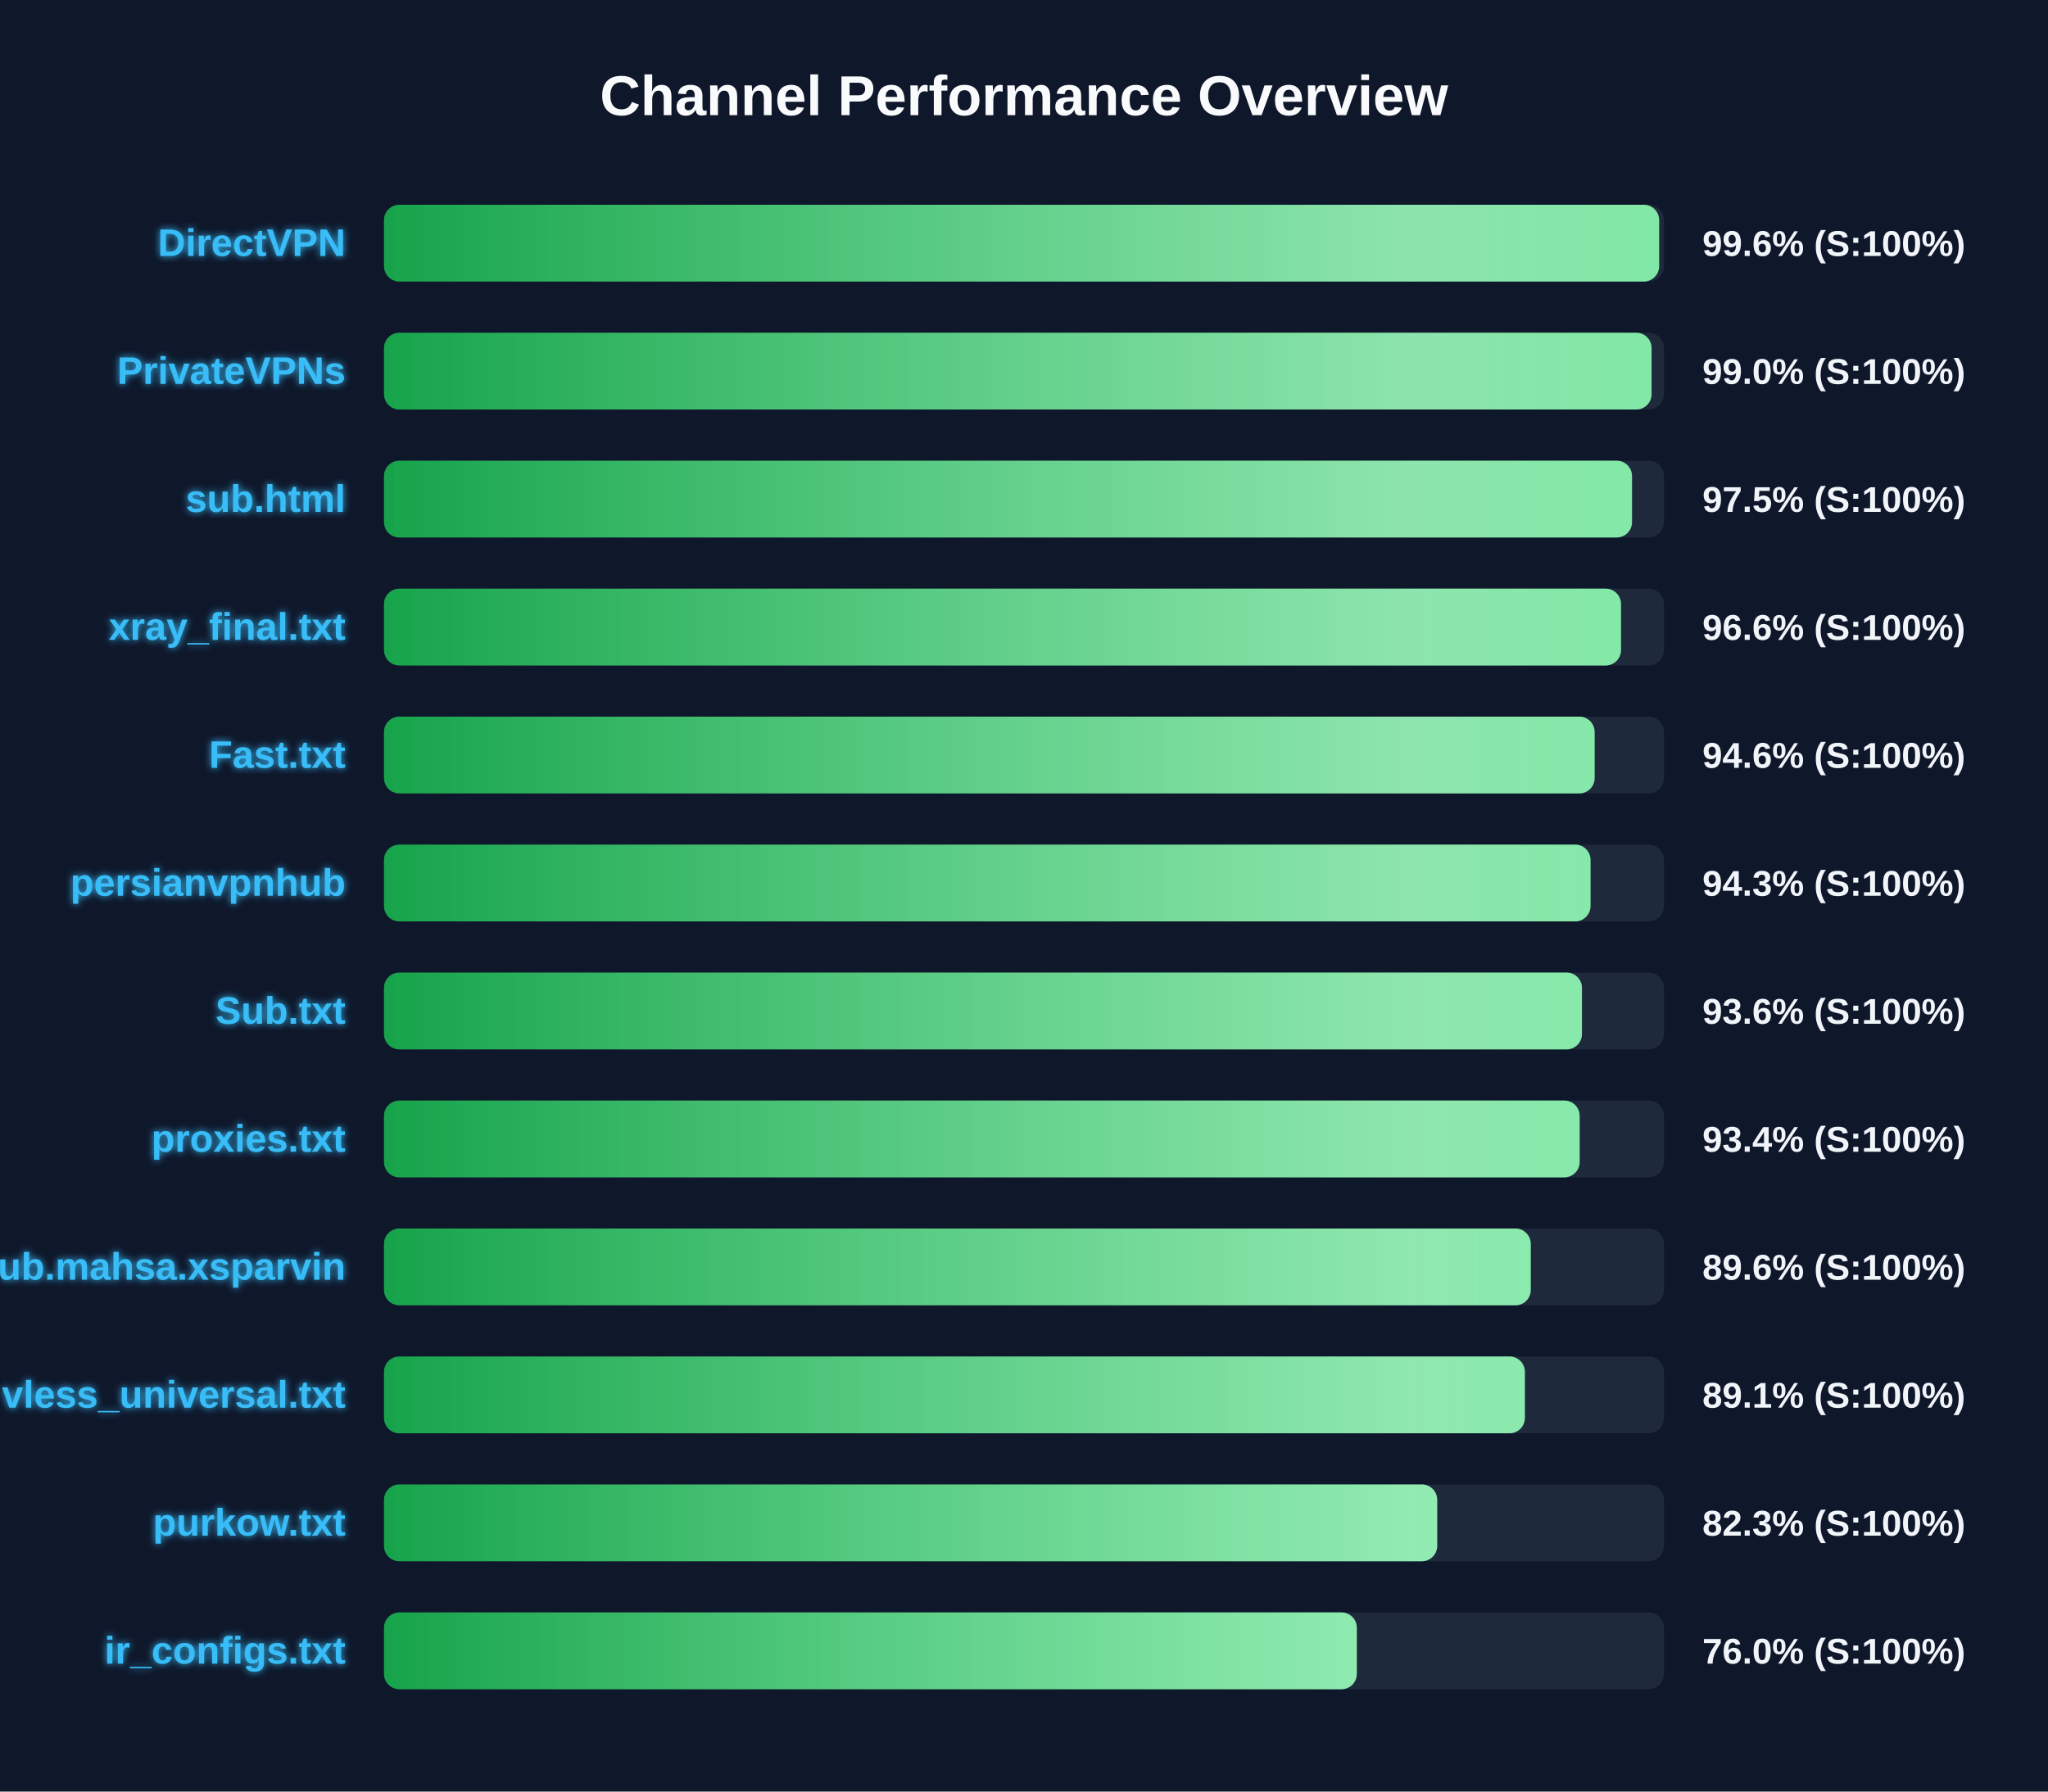
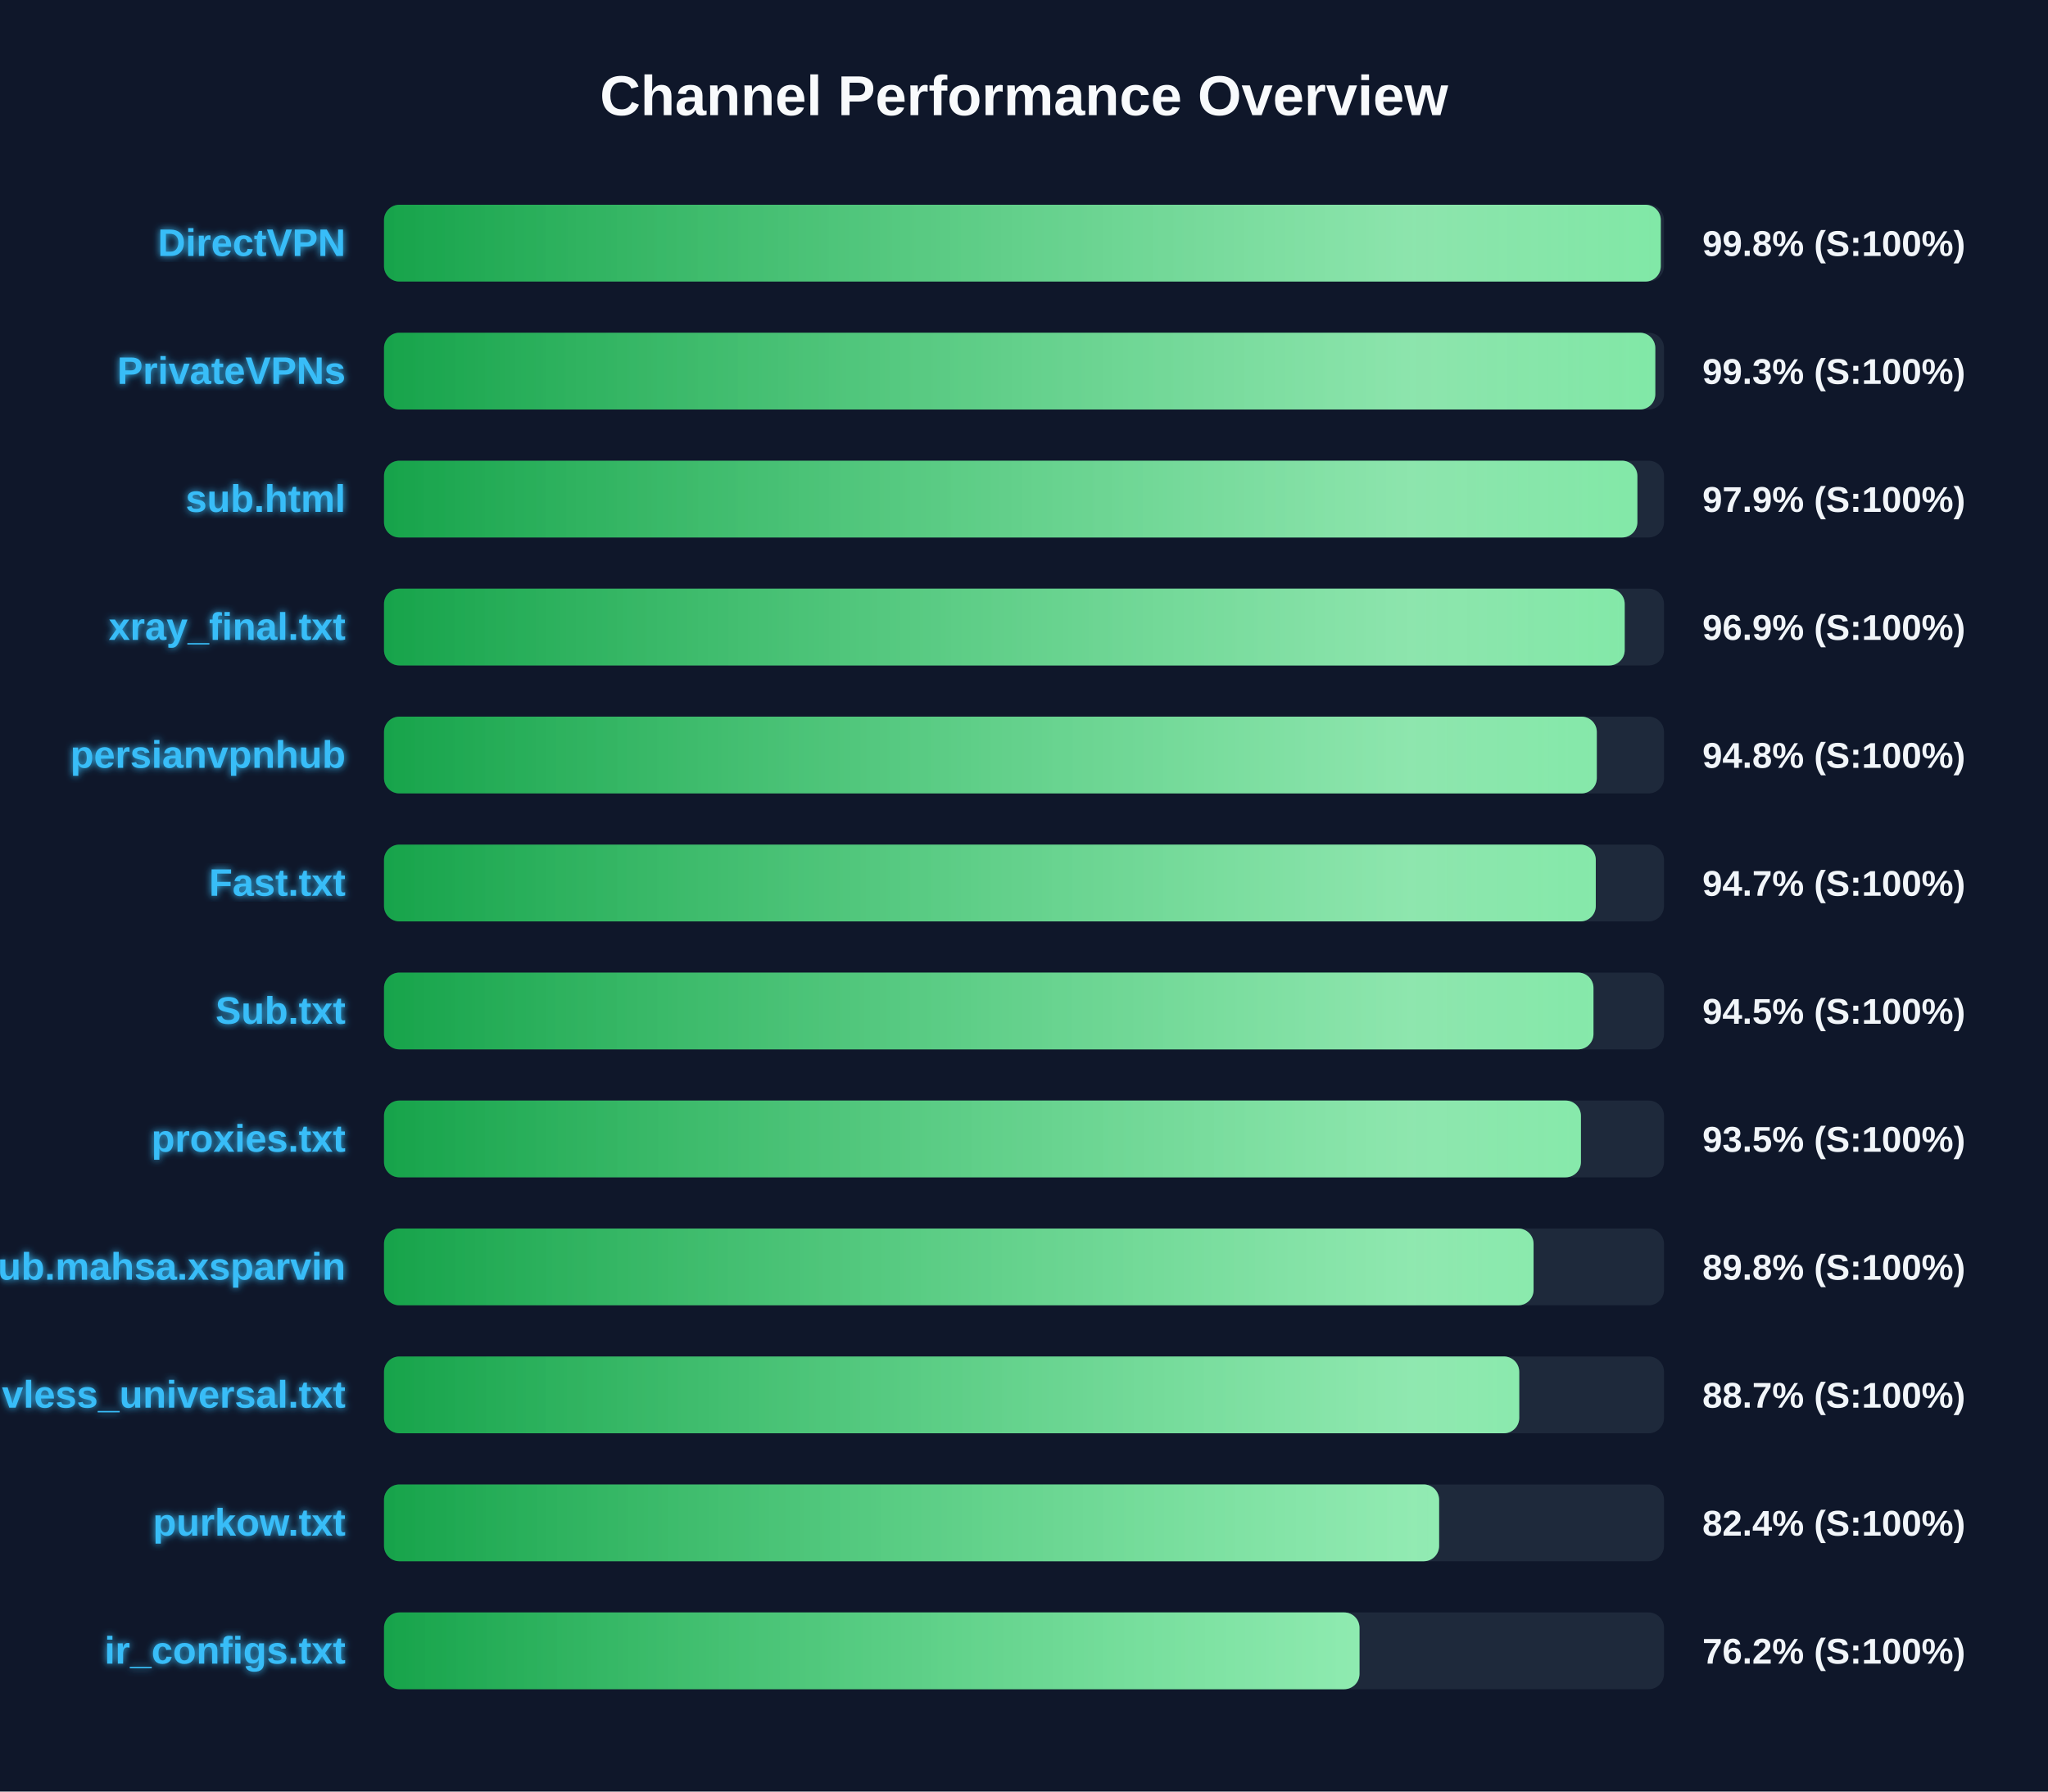
<svg xmlns="http://www.w3.org/2000/svg" width="800" height="700" version="1.1">
  <defs>
    <linearGradient id="grad-green" x1="0%" y1="0%" x2="100%" y2="0%">
      <stop offset="0%" stop-color="#16a34a" />
      <stop offset="100%" stop-color="#4ade80" />
    </linearGradient>
    <linearGradient id="grad-yellow" x1="0%" y1="0%" x2="100%" y2="0%">
      <stop offset="0%" stop-color="#ca8a04" />
      <stop offset="100%" stop-color="#fde047" />
    </linearGradient>
    <linearGradient id="grad-red" x1="0%" y1="0%" x2="100%" y2="0%">
      <stop offset="0%" stop-color="#dc2626" />
      <stop offset="100%" stop-color="#f87171" />
    </linearGradient>
    <linearGradient id="shimmer" x1="0%" y1="0%" x2="100%" y2="0%">
      <stop offset="0%" stop-color="rgba(255,255,255,0)" />
      <stop offset="50%" stop-color="rgba(255,255,255,0.4)" />
      <stop offset="100%" stop-color="rgba(255,255,255,0)" />
    </linearGradient>
    <filter id="glow" x="-20%" y="-20%" width="140%" height="140%">
      <feGaussianBlur stdDeviation="1.5" result="blur" />
      <feComposite in="SourceGraphic" in2="blur" operator="over" />
    </filter>
  </defs>
  <style>
        .bg-rect { fill: #0f172a; }
        .title { font: bold 22px 'Segoe UI', Arial, sans-serif; fill: #f8fafc; }
        .row { font: bold 15px 'Segoe UI', Arial, sans-serif; fill: #38bdf8; filter: url(#glow); }
        .score { font: bold 14px 'Segoe UI', Arial, sans-serif; fill: #f1f5f9; }
        @keyframes shimmer-anim {
            0% { transform: translateX(-100%); }
            100% { transform: translateX(200%); }
        }
        .shimmer-rect {
            animation: shimmer-anim 2.5s infinite linear;
        }
    </style>
  <rect width="100%" height="100%" class="bg-rect" />
  <text x="400" y="45" text-anchor="middle" class="title">Channel Performance Overview</text>
  <rect x="150" y="80" width="500" height="30" fill="#1e293b" rx="6" />
  <clipPath id="clip-0">
-     <rect x="150" y="80" width="498.1" height="30" rx="6" />
+     <rect x="150" y="80" width="498.75" height="30" rx="6" />
  </clipPath>
-   <rect x="150" y="80" width="498.1" height="30" fill="url(#grad-green)" rx="6" />
+   <rect x="150" y="80" width="498.75" height="30" fill="url(#grad-green)" rx="6" />
  <g clip-path="url(#clip-0)">
    <rect x="150" y="80" width="100%" height="30" fill="url(#shimmer)" class="shimmer-rect" />
  </g>
  <text x="135" y="100" text-anchor="end" class="row">DirectVPN</text>
-   <text x="665" y="100" text-anchor="start" class="score">99.6% (S:100%)</text>
+   <text x="665" y="100" text-anchor="start" class="score">99.8% (S:100%)</text>
  <rect x="150" y="130" width="500" height="30" fill="#1e293b" rx="6" />
  <clipPath id="clip-1">
-     <rect x="150" y="130" width="495.15" height="30" rx="6" />
+     <rect x="150" y="130" width="496.6" height="30" rx="6" />
  </clipPath>
-   <rect x="150" y="130" width="495.15" height="30" fill="url(#grad-green)" rx="6" />
+   <rect x="150" y="130" width="496.6" height="30" fill="url(#grad-green)" rx="6" />
  <g clip-path="url(#clip-1)">
    <rect x="150" y="130" width="100%" height="30" fill="url(#shimmer)" class="shimmer-rect" />
  </g>
  <text x="135" y="150" text-anchor="end" class="row">PrivateVPNs</text>
-   <text x="665" y="150" text-anchor="start" class="score">99.0% (S:100%)</text>
+   <text x="665" y="150" text-anchor="start" class="score">99.3% (S:100%)</text>
  <rect x="150" y="180" width="500" height="30" fill="#1e293b" rx="6" />
  <clipPath id="clip-2">
-     <rect x="150" y="180" width="487.5" height="30" rx="6" />
+     <rect x="150" y="180" width="489.6" height="30" rx="6" />
  </clipPath>
-   <rect x="150" y="180" width="487.5" height="30" fill="url(#grad-green)" rx="6" />
+   <rect x="150" y="180" width="489.6" height="30" fill="url(#grad-green)" rx="6" />
  <g clip-path="url(#clip-2)">
    <rect x="150" y="180" width="100%" height="30" fill="url(#shimmer)" class="shimmer-rect" />
  </g>
  <text x="135" y="200" text-anchor="end" class="row">sub.html</text>
-   <text x="665" y="200" text-anchor="start" class="score">97.5% (S:100%)</text>
+   <text x="665" y="200" text-anchor="start" class="score">97.9% (S:100%)</text>
  <rect x="150" y="230" width="500" height="30" fill="#1e293b" rx="6" />
  <clipPath id="clip-3">
-     <rect x="150" y="230" width="483.2" height="30" rx="6" />
+     <rect x="150" y="230" width="484.65" height="30" rx="6" />
  </clipPath>
-   <rect x="150" y="230" width="483.2" height="30" fill="url(#grad-green)" rx="6" />
+   <rect x="150" y="230" width="484.65" height="30" fill="url(#grad-green)" rx="6" />
  <g clip-path="url(#clip-3)">
    <rect x="150" y="230" width="100%" height="30" fill="url(#shimmer)" class="shimmer-rect" />
  </g>
  <text x="135" y="250" text-anchor="end" class="row">xray_final.txt</text>
-   <text x="665" y="250" text-anchor="start" class="score">96.6% (S:100%)</text>
+   <text x="665" y="250" text-anchor="start" class="score">96.9% (S:100%)</text>
  <rect x="150" y="280" width="500" height="30" fill="#1e293b" rx="6" />
  <clipPath id="clip-4">
-     <rect x="150" y="280" width="472.9" height="30" rx="6" />
+     <rect x="150" y="280" width="473.75" height="30" rx="6" />
  </clipPath>
-   <rect x="150" y="280" width="472.9" height="30" fill="url(#grad-green)" rx="6" />
+   <rect x="150" y="280" width="473.75" height="30" fill="url(#grad-green)" rx="6" />
  <g clip-path="url(#clip-4)">
    <rect x="150" y="280" width="100%" height="30" fill="url(#shimmer)" class="shimmer-rect" />
  </g>
-   <text x="135" y="300" text-anchor="end" class="row">Fast.txt</text>
-   <text x="665" y="300" text-anchor="start" class="score">94.6% (S:100%)</text>
+   <text x="135" y="300" text-anchor="end" class="row">persianvpnhub</text>
+   <text x="665" y="300" text-anchor="start" class="score">94.8% (S:100%)</text>
  <rect x="150" y="330" width="500" height="30" fill="#1e293b" rx="6" />
  <clipPath id="clip-5">
-     <rect x="150" y="330" width="471.3" height="30" rx="6" />
+     <rect x="150" y="330" width="473.35" height="30" rx="6" />
  </clipPath>
-   <rect x="150" y="330" width="471.3" height="30" fill="url(#grad-green)" rx="6" />
+   <rect x="150" y="330" width="473.35" height="30" fill="url(#grad-green)" rx="6" />
  <g clip-path="url(#clip-5)">
    <rect x="150" y="330" width="100%" height="30" fill="url(#shimmer)" class="shimmer-rect" />
  </g>
-   <text x="135" y="350" text-anchor="end" class="row">persianvpnhub</text>
-   <text x="665" y="350" text-anchor="start" class="score">94.3% (S:100%)</text>
+   <text x="135" y="350" text-anchor="end" class="row">Fast.txt</text>
+   <text x="665" y="350" text-anchor="start" class="score">94.7% (S:100%)</text>
  <rect x="150" y="380" width="500" height="30" fill="#1e293b" rx="6" />
  <clipPath id="clip-6">
-     <rect x="150" y="380" width="467.95" height="30" rx="6" />
+     <rect x="150" y="380" width="472.45" height="30" rx="6" />
  </clipPath>
-   <rect x="150" y="380" width="467.95" height="30" fill="url(#grad-green)" rx="6" />
+   <rect x="150" y="380" width="472.45" height="30" fill="url(#grad-green)" rx="6" />
  <g clip-path="url(#clip-6)">
    <rect x="150" y="380" width="100%" height="30" fill="url(#shimmer)" class="shimmer-rect" />
  </g>
  <text x="135" y="400" text-anchor="end" class="row">Sub.txt</text>
-   <text x="665" y="400" text-anchor="start" class="score">93.6% (S:100%)</text>
+   <text x="665" y="400" text-anchor="start" class="score">94.5% (S:100%)</text>
  <rect x="150" y="430" width="500" height="30" fill="#1e293b" rx="6" />
  <clipPath id="clip-7">
-     <rect x="150" y="430" width="467.05" height="30" rx="6" />
+     <rect x="150" y="430" width="467.55" height="30" rx="6" />
  </clipPath>
-   <rect x="150" y="430" width="467.05" height="30" fill="url(#grad-green)" rx="6" />
+   <rect x="150" y="430" width="467.55" height="30" fill="url(#grad-green)" rx="6" />
  <g clip-path="url(#clip-7)">
    <rect x="150" y="430" width="100%" height="30" fill="url(#shimmer)" class="shimmer-rect" />
  </g>
  <text x="135" y="450" text-anchor="end" class="row">proxies.txt</text>
-   <text x="665" y="450" text-anchor="start" class="score">93.4% (S:100%)</text>
+   <text x="665" y="450" text-anchor="start" class="score">93.5% (S:100%)</text>
  <rect x="150" y="480" width="500" height="30" fill="#1e293b" rx="6" />
  <clipPath id="clip-8">
-     <rect x="150" y="480" width="447.95" height="30" rx="6" />
+     <rect x="150" y="480" width="449.05" height="30" rx="6" />
  </clipPath>
-   <rect x="150" y="480" width="447.95" height="30" fill="url(#grad-green)" rx="6" />
+   <rect x="150" y="480" width="449.05" height="30" fill="url(#grad-green)" rx="6" />
  <g clip-path="url(#clip-8)">
    <rect x="150" y="480" width="100%" height="30" fill="url(#shimmer)" class="shimmer-rect" />
  </g>
  <text x="135" y="500" text-anchor="end" class="row">Sub.mahsa.xsparvin</text>
-   <text x="665" y="500" text-anchor="start" class="score">89.6% (S:100%)</text>
+   <text x="665" y="500" text-anchor="start" class="score">89.8% (S:100%)</text>
  <rect x="150" y="530" width="500" height="30" fill="#1e293b" rx="6" />
  <clipPath id="clip-9">
-     <rect x="150" y="530" width="445.65" height="30" rx="6" />
+     <rect x="150" y="530" width="443.45" height="30" rx="6" />
  </clipPath>
-   <rect x="150" y="530" width="445.65" height="30" fill="url(#grad-green)" rx="6" />
+   <rect x="150" y="530" width="443.45" height="30" fill="url(#grad-green)" rx="6" />
  <g clip-path="url(#clip-9)">
    <rect x="150" y="530" width="100%" height="30" fill="url(#shimmer)" class="shimmer-rect" />
  </g>
  <text x="135" y="550" text-anchor="end" class="row">vless_universal.txt</text>
-   <text x="665" y="550" text-anchor="start" class="score">89.1% (S:100%)</text>
+   <text x="665" y="550" text-anchor="start" class="score">88.7% (S:100%)</text>
  <rect x="150" y="580" width="500" height="30" fill="#1e293b" rx="6" />
  <clipPath id="clip-10">
-     <rect x="150" y="580" width="411.4" height="30" rx="6" />
+     <rect x="150" y="580" width="412.15" height="30" rx="6" />
  </clipPath>
-   <rect x="150" y="580" width="411.4" height="30" fill="url(#grad-green)" rx="6" />
+   <rect x="150" y="580" width="412.15" height="30" fill="url(#grad-green)" rx="6" />
  <g clip-path="url(#clip-10)">
    <rect x="150" y="580" width="100%" height="30" fill="url(#shimmer)" class="shimmer-rect" />
  </g>
  <text x="135" y="600" text-anchor="end" class="row">purkow.txt</text>
-   <text x="665" y="600" text-anchor="start" class="score">82.3% (S:100%)</text>
+   <text x="665" y="600" text-anchor="start" class="score">82.4% (S:100%)</text>
  <rect x="150" y="630" width="500" height="30" fill="#1e293b" rx="6" />
  <clipPath id="clip-11">
-     <rect x="150" y="630" width="380.0" height="30" rx="6" />
+     <rect x="150" y="630" width="381.05" height="30" rx="6" />
  </clipPath>
-   <rect x="150" y="630" width="380.0" height="30" fill="url(#grad-green)" rx="6" />
+   <rect x="150" y="630" width="381.05" height="30" fill="url(#grad-green)" rx="6" />
  <g clip-path="url(#clip-11)">
    <rect x="150" y="630" width="100%" height="30" fill="url(#shimmer)" class="shimmer-rect" />
  </g>
  <text x="135" y="650" text-anchor="end" class="row">ir_configs.txt</text>
-   <text x="665" y="650" text-anchor="start" class="score">76.0% (S:100%)</text>
+   <text x="665" y="650" text-anchor="start" class="score">76.2% (S:100%)</text>
</svg>
